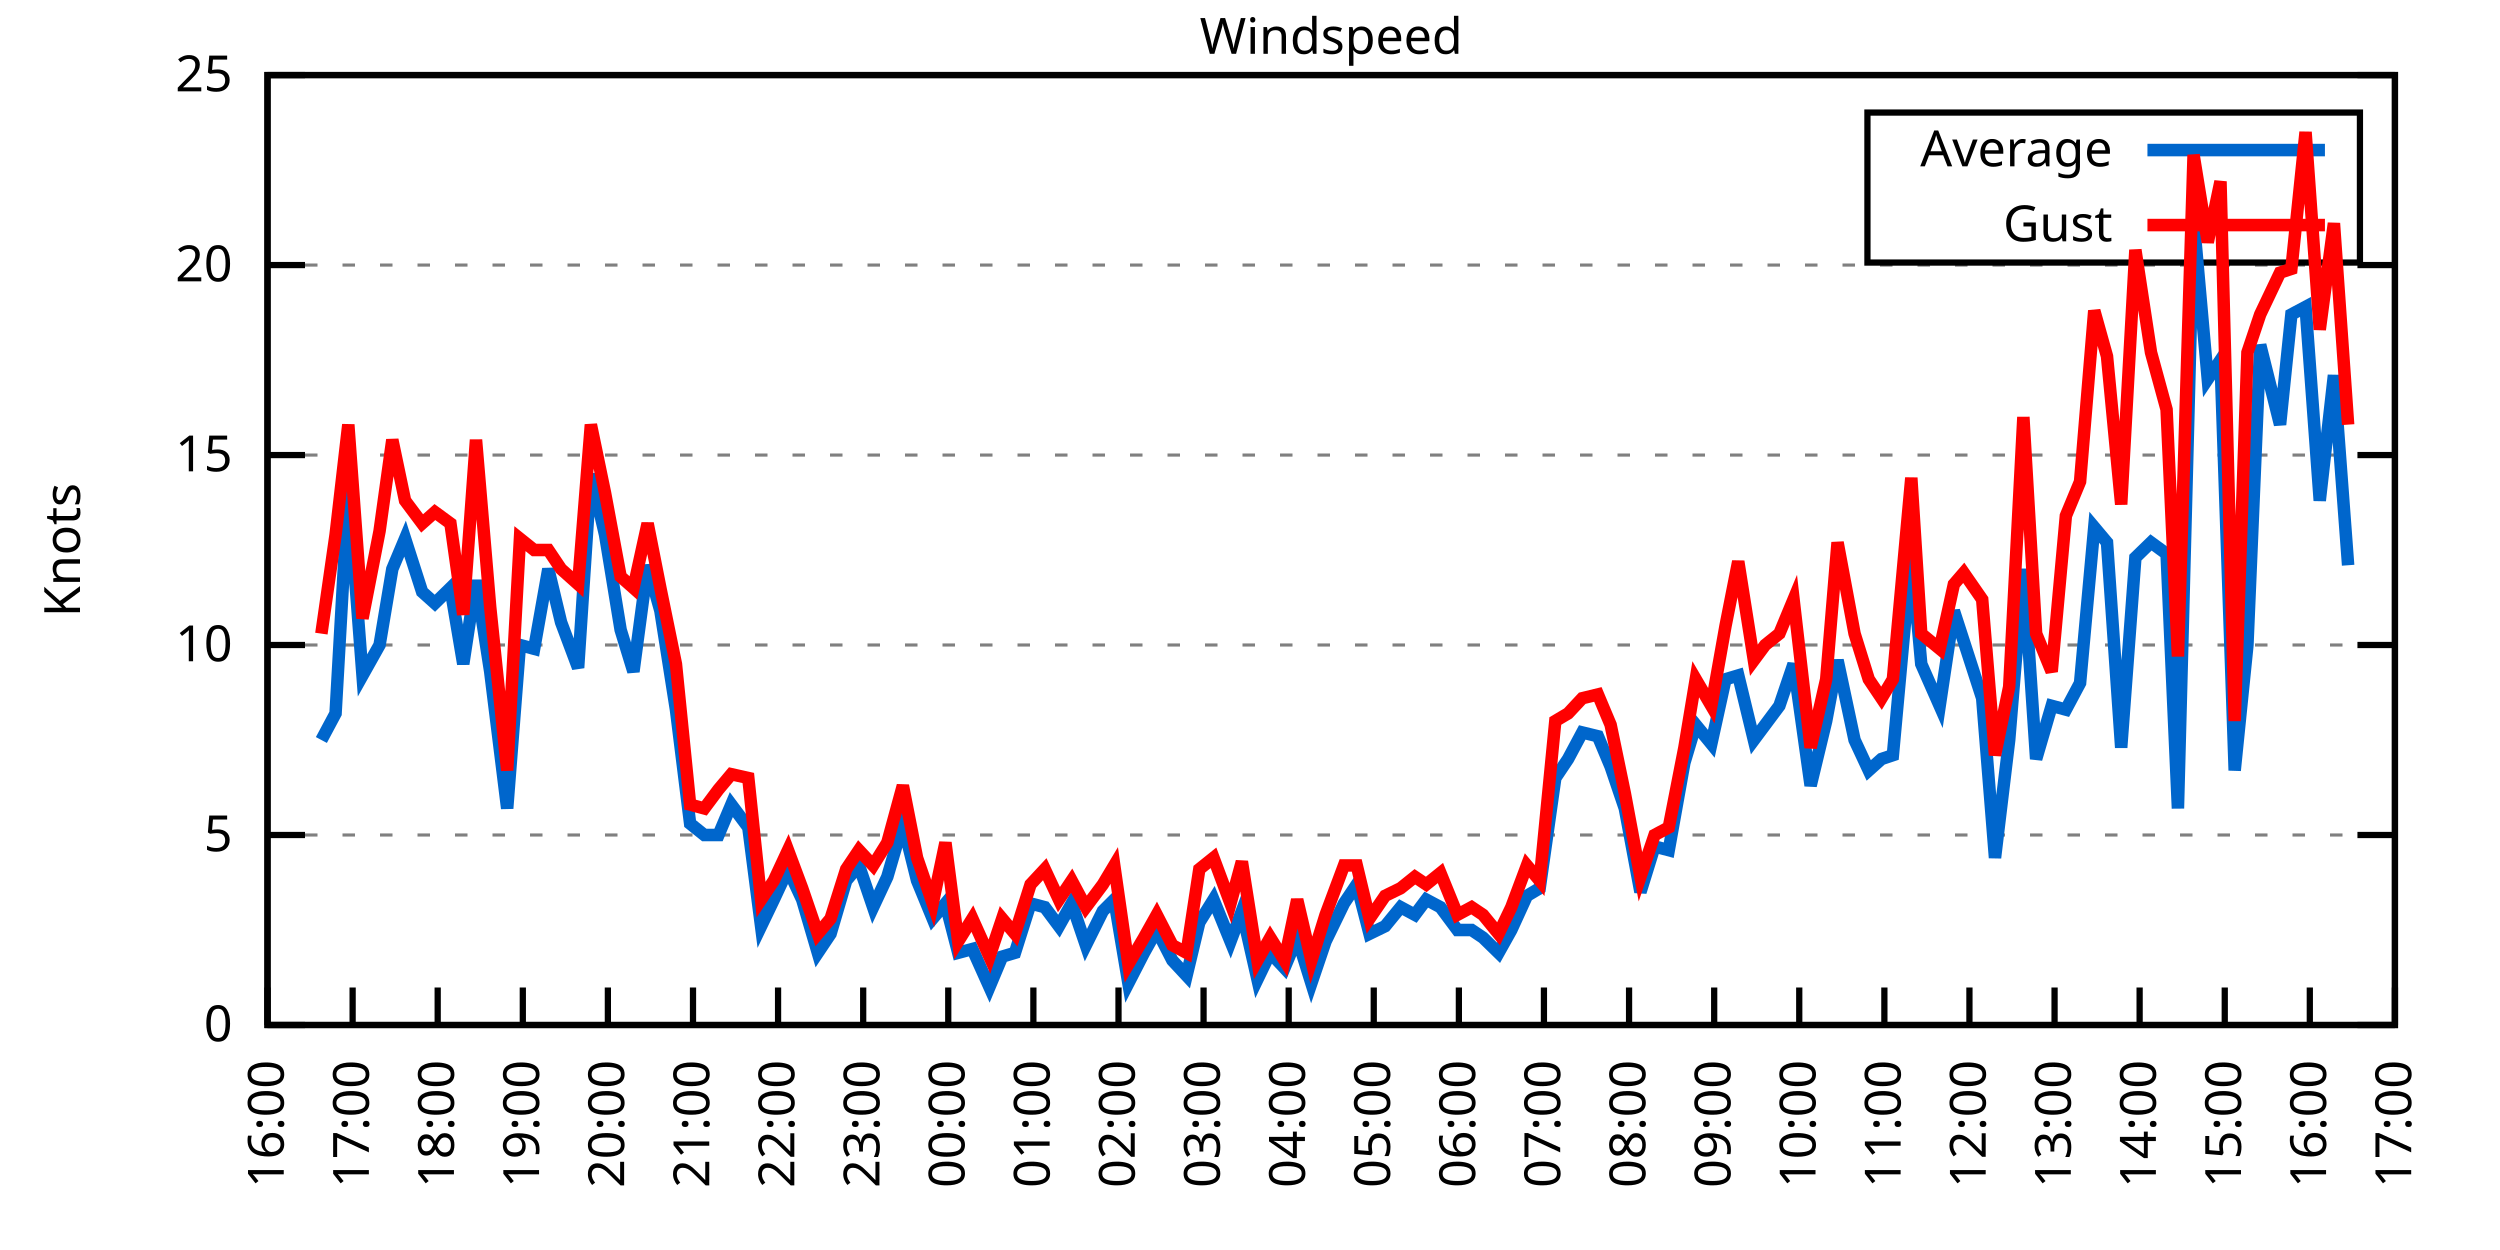
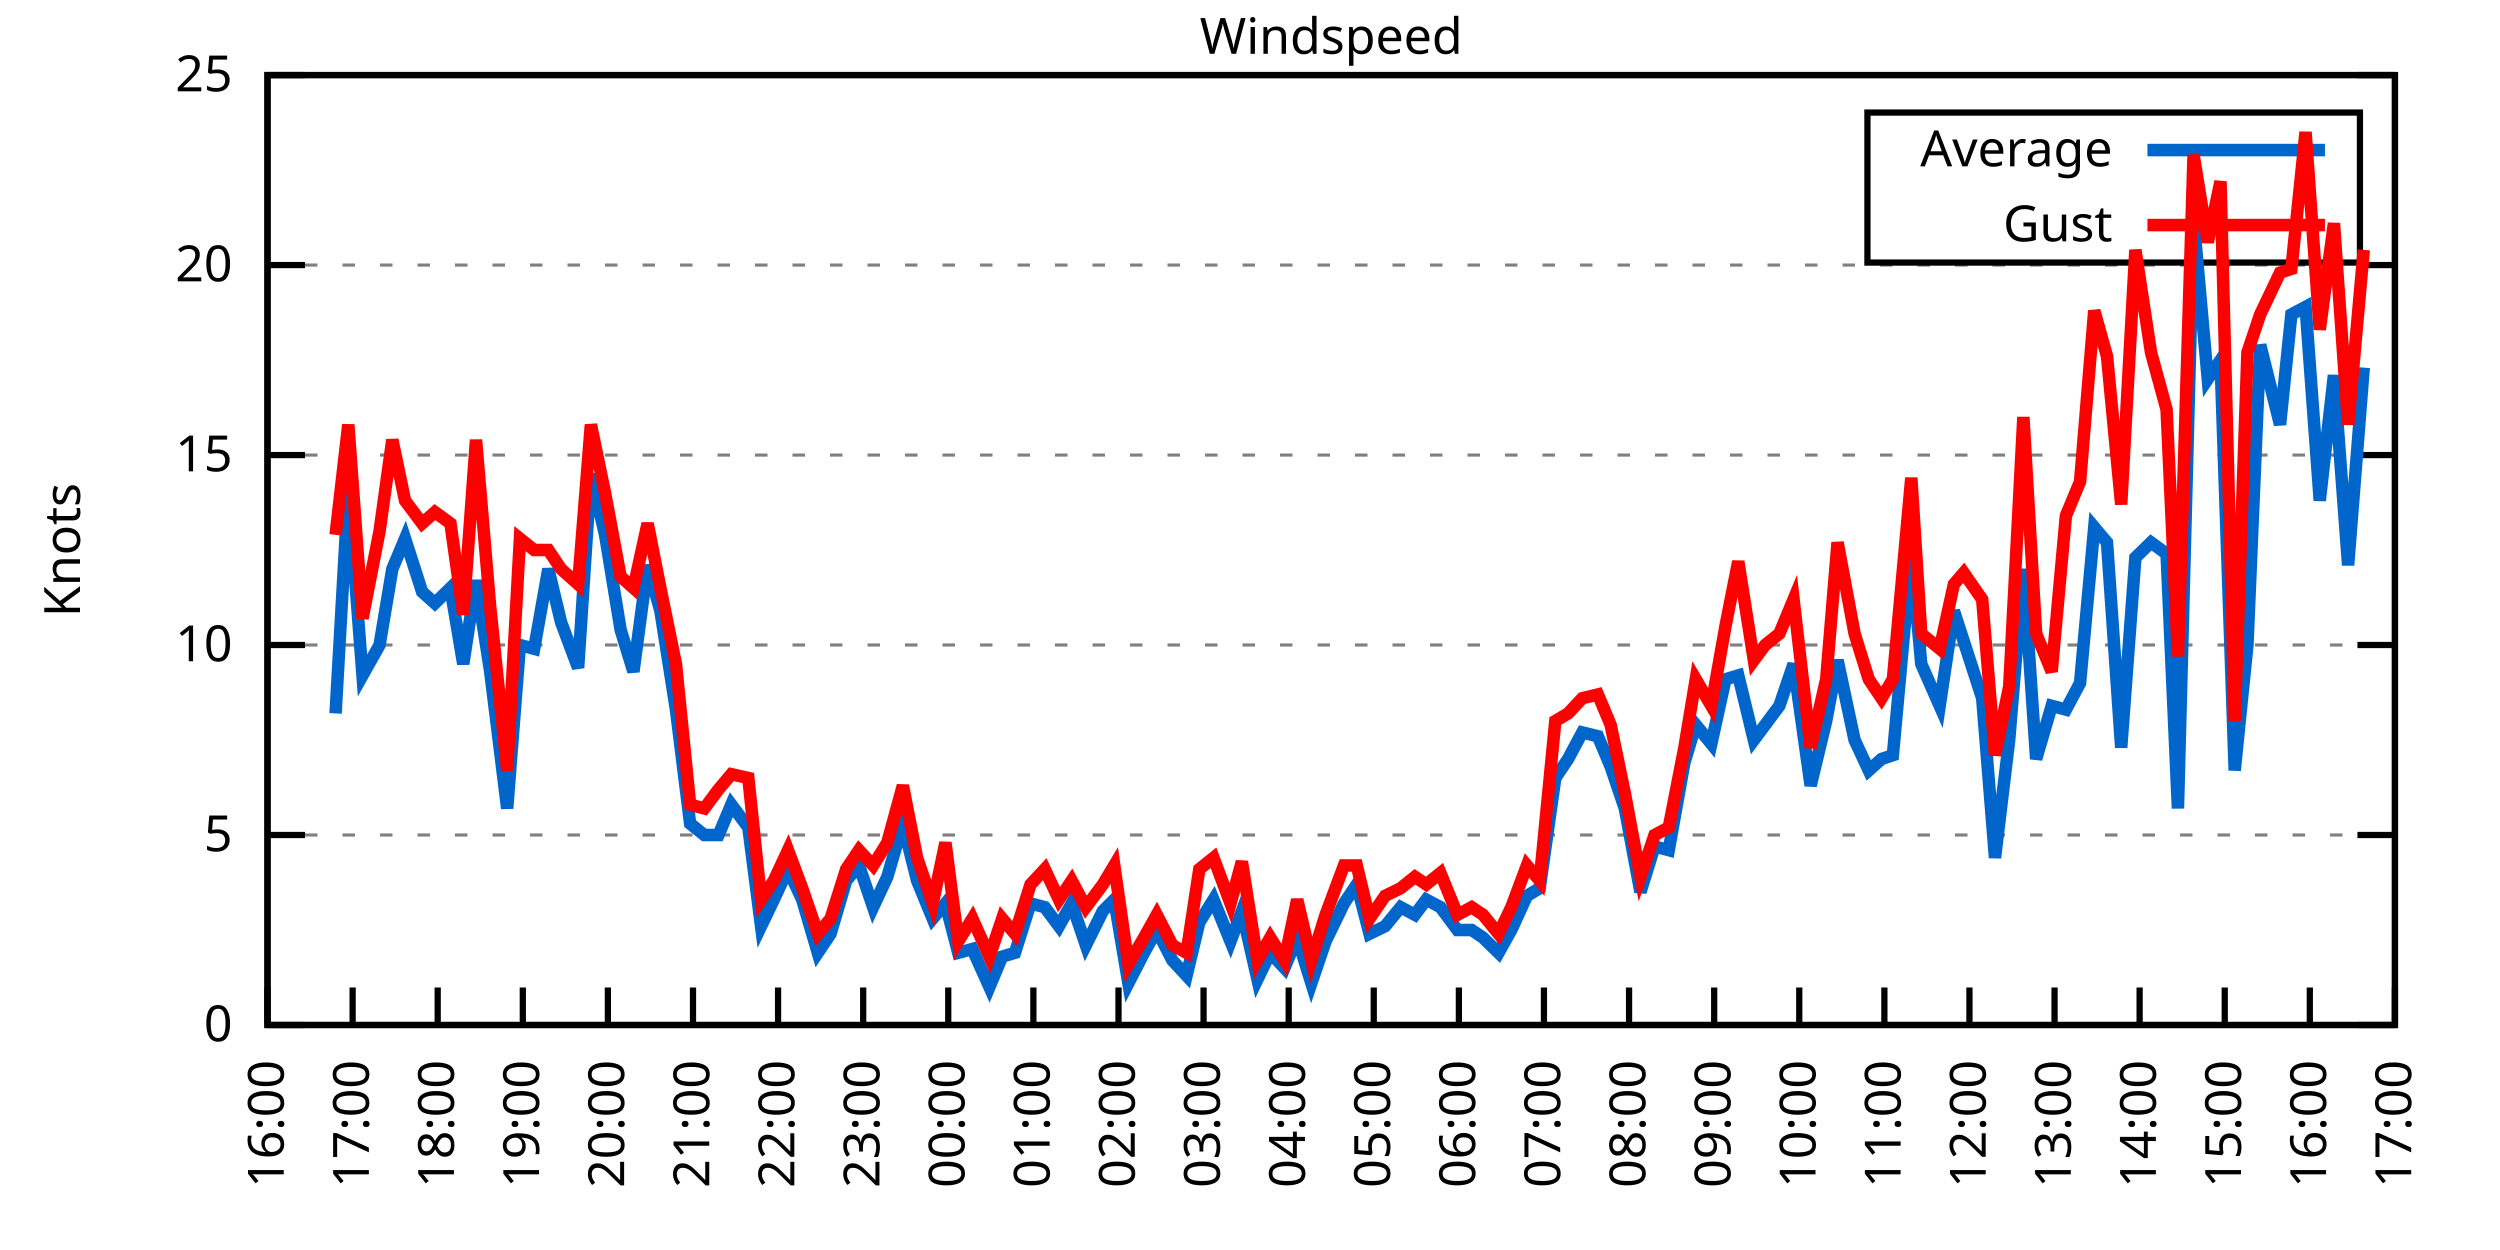
<svg xmlns="http://www.w3.org/2000/svg" xmlns:xlink="http://www.w3.org/1999/xlink" width="400" height="200" viewBox="0 0 400 200">
  <g id="gnuplot_canvas">
    <rect x="0" y="0" width="400" height="200" fill="none" />
    <defs>
      <circle id="gpDot" r="0.5" stroke-width="0.5" stroke="currentColor" />
      <path id="gpPt0" stroke-width="0.333" stroke="currentColor" d="M-1,0 h2 M0,-1 v2" />
      <path id="gpPt1" stroke-width="0.333" stroke="currentColor" d="M-1,-1 L1,1 M1,-1 L-1,1" />
      <path id="gpPt2" stroke-width="0.333" stroke="currentColor" d="M-1,0 L1,0 M0,-1 L0,1 M-1,-1 L1,1 M-1,1 L1,-1" />
      <rect id="gpPt3" stroke-width="0.333" stroke="currentColor" x="-1" y="-1" width="2" height="2" />
      <rect id="gpPt4" stroke-width="0.333" stroke="currentColor" fill="currentColor" x="-1" y="-1" width="2" height="2" />
      <circle id="gpPt5" stroke-width="0.333" stroke="currentColor" cx="0" cy="0" r="1" />
      <use xlink:href="#gpPt5" id="gpPt6" fill="currentColor" stroke="none" />
      <path id="gpPt7" stroke-width="0.333" stroke="currentColor" d="M0,-1.33 L-1.33,0.67 L1.33,0.67 z" />
      <use xlink:href="#gpPt7" id="gpPt8" fill="currentColor" stroke="none" />
      <use xlink:href="#gpPt7" id="gpPt9" stroke="currentColor" transform="rotate(180)" />
      <use xlink:href="#gpPt9" id="gpPt10" fill="currentColor" stroke="none" />
      <use xlink:href="#gpPt3" id="gpPt11" stroke="currentColor" transform="rotate(45)" />
      <use xlink:href="#gpPt11" id="gpPt12" fill="currentColor" stroke="none" />
      <path id="gpPt13" stroke-width="0.333" stroke="currentColor" d="M0,1.330 L1.265,0.411 L0.782,-1.067 L-0.782,-1.076 L-1.265,0.411 z" />
      <use xlink:href="#gpPt13" id="gpPt14" fill="currentColor" stroke="none" />
      <filter id="textbox" filterUnits="objectBoundingBox" x="0" y="0" height="1" width="1">
        <feFlood flood-color="white" flood-opacity="1" result="bgnd" />
        <feComposite in="SourceGraphic" in2="bgnd" operator="atop" />
      </filter>
      <filter id="greybox" filterUnits="objectBoundingBox" x="0" y="0" height="1" width="1">
        <feFlood flood-color="lightgrey" flood-opacity="1" result="grey" />
        <feComposite in="SourceGraphic" in2="grey" operator="atop" />
      </filter>
    </defs>
    <g fill="none" color="white" stroke="currentColor" stroke-width="1.00" stroke-linecap="butt" stroke-linejoin="miter">
</g>
    <g fill="none" color="black" stroke="currentColor" stroke-width="1.00" stroke-linecap="butt" stroke-linejoin="miter">
      <g stroke="none" shape-rendering="crispEdges">
        <polygon fill="rgb(255, 255, 255)" points="42.80,164.00 383.18,164.00 383.18,12.02 42.80,12.02 " />
      </g>
    </g>
    <g fill="none" color="black" stroke="currentColor" stroke-width="1.00" stroke-linecap="butt" stroke-linejoin="miter">
</g>
    <g fill="none" color="black" stroke="black" stroke-width="0.50" stroke-linecap="butt" stroke-linejoin="miter">
</g>
    <g fill="none" color="gray" stroke="currentColor" stroke-width="0.50" stroke-linecap="butt" stroke-linejoin="miter">
      <path stroke="gray" stroke-dasharray="2,4" class="gridline" d="M42.80,164.00 L383.19,164.00  " />
    </g>
    <g fill="none" color="gray" stroke="gray" stroke-width="1.00" stroke-linecap="butt" stroke-linejoin="miter">
</g>
    <g fill="none" color="black" stroke="currentColor" stroke-width="1.00" stroke-linecap="butt" stroke-linejoin="miter">
      <path stroke="black" d="M42.80,164.00 L48.80,164.00 M383.19,164.00 L377.19,164.00  " />
      <g transform="translate(37.20,166.60)" stroke="none" fill="black" font-family="Sans" font-size="8.00" text-anchor="end">
        <text>
          <tspan font-family="Sans"> 0</tspan>
        </text>
      </g>
    </g>
    <g fill="none" color="black" stroke="currentColor" stroke-width="1.00" stroke-linecap="butt" stroke-linejoin="miter">
</g>
    <g fill="none" color="black" stroke="black" stroke-width="0.50" stroke-linecap="butt" stroke-linejoin="miter">
</g>
    <g fill="none" color="gray" stroke="currentColor" stroke-width="0.50" stroke-linecap="butt" stroke-linejoin="miter">
      <path stroke="gray" stroke-dasharray="2,4" class="gridline" d="M42.80,133.60 L383.19,133.60  " />
    </g>
    <g fill="none" color="gray" stroke="gray" stroke-width="1.00" stroke-linecap="butt" stroke-linejoin="miter">
</g>
    <g fill="none" color="black" stroke="currentColor" stroke-width="1.00" stroke-linecap="butt" stroke-linejoin="miter">
      <path stroke="black" d="M42.80,133.60 L48.80,133.60 M383.19,133.60 L377.19,133.60  " />
      <g transform="translate(37.20,136.20)" stroke="none" fill="black" font-family="Sans" font-size="8.00" text-anchor="end">
        <text>
          <tspan font-family="Sans"> 5</tspan>
        </text>
      </g>
    </g>
    <g fill="none" color="black" stroke="currentColor" stroke-width="1.00" stroke-linecap="butt" stroke-linejoin="miter">
</g>
    <g fill="none" color="black" stroke="black" stroke-width="0.50" stroke-linecap="butt" stroke-linejoin="miter">
</g>
    <g fill="none" color="gray" stroke="currentColor" stroke-width="0.50" stroke-linecap="butt" stroke-linejoin="miter">
      <path stroke="gray" stroke-dasharray="2,4" class="gridline" d="M42.80,103.20 L383.19,103.20  " />
    </g>
    <g fill="none" color="gray" stroke="gray" stroke-width="1.00" stroke-linecap="butt" stroke-linejoin="miter">
</g>
    <g fill="none" color="black" stroke="currentColor" stroke-width="1.00" stroke-linecap="butt" stroke-linejoin="miter">
      <path stroke="black" d="M42.80,103.20 L48.80,103.20 M383.19,103.20 L377.19,103.20  " />
      <g transform="translate(37.20,105.80)" stroke="none" fill="black" font-family="Sans" font-size="8.00" text-anchor="end">
        <text>
          <tspan font-family="Sans"> 10</tspan>
        </text>
      </g>
    </g>
    <g fill="none" color="black" stroke="currentColor" stroke-width="1.00" stroke-linecap="butt" stroke-linejoin="miter">
</g>
    <g fill="none" color="black" stroke="black" stroke-width="0.50" stroke-linecap="butt" stroke-linejoin="miter">
</g>
    <g fill="none" color="gray" stroke="currentColor" stroke-width="0.50" stroke-linecap="butt" stroke-linejoin="miter">
      <path stroke="gray" stroke-dasharray="2,4" class="gridline" d="M42.80,72.81 L383.19,72.81  " />
    </g>
    <g fill="none" color="gray" stroke="gray" stroke-width="1.00" stroke-linecap="butt" stroke-linejoin="miter">
</g>
    <g fill="none" color="black" stroke="currentColor" stroke-width="1.00" stroke-linecap="butt" stroke-linejoin="miter">
      <path stroke="black" d="M42.80,72.81 L48.80,72.81 M383.19,72.81 L377.19,72.81  " />
      <g transform="translate(37.20,75.41)" stroke="none" fill="black" font-family="Sans" font-size="8.00" text-anchor="end">
        <text>
          <tspan font-family="Sans"> 15</tspan>
        </text>
      </g>
    </g>
    <g fill="none" color="black" stroke="currentColor" stroke-width="1.00" stroke-linecap="butt" stroke-linejoin="miter">
</g>
    <g fill="none" color="black" stroke="black" stroke-width="0.50" stroke-linecap="butt" stroke-linejoin="miter">
</g>
    <g fill="none" color="gray" stroke="currentColor" stroke-width="0.50" stroke-linecap="butt" stroke-linejoin="miter">
      <path stroke="gray" stroke-dasharray="2,4" class="gridline" d="M42.80,42.41 L383.19,42.41  " />
    </g>
    <g fill="none" color="gray" stroke="gray" stroke-width="1.00" stroke-linecap="butt" stroke-linejoin="miter">
</g>
    <g fill="none" color="black" stroke="currentColor" stroke-width="1.00" stroke-linecap="butt" stroke-linejoin="miter">
      <path stroke="black" d="M42.80,42.41 L48.80,42.41 M383.19,42.41 L377.19,42.41  " />
      <g transform="translate(37.20,45.01)" stroke="none" fill="black" font-family="Sans" font-size="8.00" text-anchor="end">
        <text>
          <tspan font-family="Sans"> 20</tspan>
        </text>
      </g>
    </g>
    <g fill="none" color="black" stroke="currentColor" stroke-width="1.00" stroke-linecap="butt" stroke-linejoin="miter">
</g>
    <g fill="none" color="black" stroke="black" stroke-width="0.50" stroke-linecap="butt" stroke-linejoin="miter">
</g>
    <g fill="none" color="gray" stroke="currentColor" stroke-width="0.50" stroke-linecap="butt" stroke-linejoin="miter">
      <path stroke="gray" stroke-dasharray="2,4" class="gridline" d="M42.80,12.01 L383.19,12.01  " />
    </g>
    <g fill="none" color="gray" stroke="gray" stroke-width="1.00" stroke-linecap="butt" stroke-linejoin="miter">
</g>
    <g fill="none" color="black" stroke="currentColor" stroke-width="1.00" stroke-linecap="butt" stroke-linejoin="miter">
      <path stroke="black" d="M42.80,12.01 L48.80,12.01 M383.19,12.01 L377.19,12.01  " />
      <g transform="translate(37.20,14.61)" stroke="none" fill="black" font-family="Sans" font-size="8.00" text-anchor="end">
        <text>
          <tspan font-family="Sans"> 25</tspan>
        </text>
      </g>
    </g>
    <g fill="none" color="black" stroke="currentColor" stroke-width="1.00" stroke-linecap="butt" stroke-linejoin="miter">
      <path stroke="black" d="M42.80,164.00 L42.80,158.00  " />
      <g transform="translate(45.40,169.60) rotate(270.00)" stroke="none" fill="black" font-family="Sans" font-size="8.00" text-anchor="end">
        <text>
          <tspan font-family="Sans">16:00</tspan>
        </text>
      </g>
    </g>
    <g fill="none" color="black" stroke="currentColor" stroke-width="1.00" stroke-linecap="butt" stroke-linejoin="miter">
      <path stroke="black" d="M56.42,164.00 L56.42,158.00  " />
      <g transform="translate(59.02,169.60) rotate(270.00)" stroke="none" fill="black" font-family="Sans" font-size="8.00" text-anchor="end">
        <text>
          <tspan font-family="Sans">17:00</tspan>
        </text>
      </g>
    </g>
    <g fill="none" color="black" stroke="currentColor" stroke-width="1.00" stroke-linecap="butt" stroke-linejoin="miter">
      <path stroke="black" d="M70.03,164.00 L70.03,158.00  " />
      <g transform="translate(72.63,169.60) rotate(270.00)" stroke="none" fill="black" font-family="Sans" font-size="8.00" text-anchor="end">
        <text>
          <tspan font-family="Sans">18:00</tspan>
        </text>
      </g>
    </g>
    <g fill="none" color="black" stroke="currentColor" stroke-width="1.00" stroke-linecap="butt" stroke-linejoin="miter">
      <path stroke="black" d="M83.65,164.00 L83.65,158.00  " />
      <g transform="translate(86.25,169.60) rotate(270.00)" stroke="none" fill="black" font-family="Sans" font-size="8.00" text-anchor="end">
        <text>
          <tspan font-family="Sans">19:00</tspan>
        </text>
      </g>
    </g>
    <g fill="none" color="black" stroke="currentColor" stroke-width="1.00" stroke-linecap="butt" stroke-linejoin="miter">
      <path stroke="black" d="M97.26,164.00 L97.26,158.00  " />
      <g transform="translate(99.86,169.60) rotate(270.00)" stroke="none" fill="black" font-family="Sans" font-size="8.00" text-anchor="end">
        <text>
          <tspan font-family="Sans">20:00</tspan>
        </text>
      </g>
    </g>
    <g fill="none" color="black" stroke="currentColor" stroke-width="1.00" stroke-linecap="butt" stroke-linejoin="miter">
      <path stroke="black" d="M110.88,164.00 L110.88,158.00  " />
      <g transform="translate(113.48,169.60) rotate(270.00)" stroke="none" fill="black" font-family="Sans" font-size="8.00" text-anchor="end">
        <text>
          <tspan font-family="Sans">21:00</tspan>
        </text>
      </g>
    </g>
    <g fill="none" color="black" stroke="currentColor" stroke-width="1.00" stroke-linecap="butt" stroke-linejoin="miter">
      <path stroke="black" d="M124.49,164.00 L124.49,158.00  " />
      <g transform="translate(127.09,169.60) rotate(270.00)" stroke="none" fill="black" font-family="Sans" font-size="8.00" text-anchor="end">
        <text>
          <tspan font-family="Sans">22:00</tspan>
        </text>
      </g>
    </g>
    <g fill="none" color="black" stroke="currentColor" stroke-width="1.00" stroke-linecap="butt" stroke-linejoin="miter">
      <path stroke="black" d="M138.11,164.00 L138.11,158.00  " />
      <g transform="translate(140.71,169.60) rotate(270.00)" stroke="none" fill="black" font-family="Sans" font-size="8.00" text-anchor="end">
        <text>
          <tspan font-family="Sans">23:00</tspan>
        </text>
      </g>
    </g>
    <g fill="none" color="black" stroke="currentColor" stroke-width="1.00" stroke-linecap="butt" stroke-linejoin="miter">
      <path stroke="black" d="M151.72,164.00 L151.72,158.00  " />
      <g transform="translate(154.32,169.60) rotate(270.00)" stroke="none" fill="black" font-family="Sans" font-size="8.00" text-anchor="end">
        <text>
          <tspan font-family="Sans">00:00</tspan>
        </text>
      </g>
    </g>
    <g fill="none" color="black" stroke="currentColor" stroke-width="1.00" stroke-linecap="butt" stroke-linejoin="miter">
      <path stroke="black" d="M165.34,164.00 L165.34,158.00  " />
      <g transform="translate(167.94,169.60) rotate(270.00)" stroke="none" fill="black" font-family="Sans" font-size="8.00" text-anchor="end">
        <text>
          <tspan font-family="Sans">01:00</tspan>
        </text>
      </g>
    </g>
    <g fill="none" color="black" stroke="currentColor" stroke-width="1.00" stroke-linecap="butt" stroke-linejoin="miter">
      <path stroke="black" d="M178.96,164.00 L178.96,158.00  " />
      <g transform="translate(181.56,169.60) rotate(270.00)" stroke="none" fill="black" font-family="Sans" font-size="8.00" text-anchor="end">
        <text>
          <tspan font-family="Sans">02:00</tspan>
        </text>
      </g>
    </g>
    <g fill="none" color="black" stroke="currentColor" stroke-width="1.00" stroke-linecap="butt" stroke-linejoin="miter">
      <path stroke="black" d="M192.57,164.00 L192.57,158.00  " />
      <g transform="translate(195.17,169.60) rotate(270.00)" stroke="none" fill="black" font-family="Sans" font-size="8.00" text-anchor="end">
        <text>
          <tspan font-family="Sans">03:00</tspan>
        </text>
      </g>
    </g>
    <g fill="none" color="black" stroke="currentColor" stroke-width="1.00" stroke-linecap="butt" stroke-linejoin="miter">
      <path stroke="black" d="M206.19,164.00 L206.19,158.00  " />
      <g transform="translate(208.79,169.60) rotate(270.00)" stroke="none" fill="black" font-family="Sans" font-size="8.00" text-anchor="end">
        <text>
          <tspan font-family="Sans">04:00</tspan>
        </text>
      </g>
    </g>
    <g fill="none" color="black" stroke="currentColor" stroke-width="1.00" stroke-linecap="butt" stroke-linejoin="miter">
      <path stroke="black" d="M219.80,164.00 L219.80,158.00  " />
      <g transform="translate(222.40,169.60) rotate(270.00)" stroke="none" fill="black" font-family="Sans" font-size="8.00" text-anchor="end">
        <text>
          <tspan font-family="Sans">05:00</tspan>
        </text>
      </g>
    </g>
    <g fill="none" color="black" stroke="currentColor" stroke-width="1.00" stroke-linecap="butt" stroke-linejoin="miter">
      <path stroke="black" d="M233.42,164.00 L233.42,158.00  " />
      <g transform="translate(236.02,169.60) rotate(270.00)" stroke="none" fill="black" font-family="Sans" font-size="8.00" text-anchor="end">
        <text>
          <tspan font-family="Sans">06:00</tspan>
        </text>
      </g>
    </g>
    <g fill="none" color="black" stroke="currentColor" stroke-width="1.00" stroke-linecap="butt" stroke-linejoin="miter">
      <path stroke="black" d="M247.03,164.00 L247.03,158.00  " />
      <g transform="translate(249.63,169.60) rotate(270.00)" stroke="none" fill="black" font-family="Sans" font-size="8.00" text-anchor="end">
        <text>
          <tspan font-family="Sans">07:00</tspan>
        </text>
      </g>
    </g>
    <g fill="none" color="black" stroke="currentColor" stroke-width="1.00" stroke-linecap="butt" stroke-linejoin="miter">
      <path stroke="black" d="M260.65,164.00 L260.65,158.00  " />
      <g transform="translate(263.25,169.60) rotate(270.00)" stroke="none" fill="black" font-family="Sans" font-size="8.00" text-anchor="end">
        <text>
          <tspan font-family="Sans">08:00</tspan>
        </text>
      </g>
    </g>
    <g fill="none" color="black" stroke="currentColor" stroke-width="1.00" stroke-linecap="butt" stroke-linejoin="miter">
      <path stroke="black" d="M274.27,164.00 L274.27,158.00  " />
      <g transform="translate(276.87,169.60) rotate(270.00)" stroke="none" fill="black" font-family="Sans" font-size="8.00" text-anchor="end">
        <text>
          <tspan font-family="Sans">09:00</tspan>
        </text>
      </g>
    </g>
    <g fill="none" color="black" stroke="currentColor" stroke-width="1.00" stroke-linecap="butt" stroke-linejoin="miter">
      <path stroke="black" d="M287.88,164.00 L287.88,158.00  " />
      <g transform="translate(290.48,169.60) rotate(270.00)" stroke="none" fill="black" font-family="Sans" font-size="8.00" text-anchor="end">
        <text>
          <tspan font-family="Sans">10:00</tspan>
        </text>
      </g>
    </g>
    <g fill="none" color="black" stroke="currentColor" stroke-width="1.00" stroke-linecap="butt" stroke-linejoin="miter">
      <path stroke="black" d="M301.50,164.00 L301.50,158.00  " />
      <g transform="translate(304.10,169.60) rotate(270.00)" stroke="none" fill="black" font-family="Sans" font-size="8.00" text-anchor="end">
        <text>
          <tspan font-family="Sans">11:00</tspan>
        </text>
      </g>
    </g>
    <g fill="none" color="black" stroke="currentColor" stroke-width="1.00" stroke-linecap="butt" stroke-linejoin="miter">
      <path stroke="black" d="M315.11,164.00 L315.11,158.00  " />
      <g transform="translate(317.71,169.60) rotate(270.00)" stroke="none" fill="black" font-family="Sans" font-size="8.00" text-anchor="end">
        <text>
          <tspan font-family="Sans">12:00</tspan>
        </text>
      </g>
    </g>
    <g fill="none" color="black" stroke="currentColor" stroke-width="1.00" stroke-linecap="butt" stroke-linejoin="miter">
      <path stroke="black" d="M328.73,164.00 L328.73,158.00  " />
      <g transform="translate(331.33,169.60) rotate(270.00)" stroke="none" fill="black" font-family="Sans" font-size="8.00" text-anchor="end">
        <text>
          <tspan font-family="Sans">13:00</tspan>
        </text>
      </g>
    </g>
    <g fill="none" color="black" stroke="currentColor" stroke-width="1.00" stroke-linecap="butt" stroke-linejoin="miter">
      <path stroke="black" d="M342.34,164.00 L342.34,158.00  " />
      <g transform="translate(344.94,169.60) rotate(270.00)" stroke="none" fill="black" font-family="Sans" font-size="8.00" text-anchor="end">
        <text>
          <tspan font-family="Sans">14:00</tspan>
        </text>
      </g>
    </g>
    <g fill="none" color="black" stroke="currentColor" stroke-width="1.00" stroke-linecap="butt" stroke-linejoin="miter">
      <path stroke="black" d="M355.96,164.00 L355.96,158.00  " />
      <g transform="translate(358.56,169.60) rotate(270.00)" stroke="none" fill="black" font-family="Sans" font-size="8.00" text-anchor="end">
        <text>
          <tspan font-family="Sans">15:00</tspan>
        </text>
      </g>
    </g>
    <g fill="none" color="black" stroke="currentColor" stroke-width="1.00" stroke-linecap="butt" stroke-linejoin="miter">
      <path stroke="black" d="M369.57,164.00 L369.57,158.00  " />
      <g transform="translate(372.17,169.60) rotate(270.00)" stroke="none" fill="black" font-family="Sans" font-size="8.00" text-anchor="end">
        <text>
          <tspan font-family="Sans">16:00</tspan>
        </text>
      </g>
    </g>
    <g fill="none" color="black" stroke="currentColor" stroke-width="1.00" stroke-linecap="butt" stroke-linejoin="miter">
      <path stroke="black" d="M383.19,164.00 L383.19,158.00  " />
      <g transform="translate(385.79,169.60) rotate(270.00)" stroke="none" fill="black" font-family="Sans" font-size="8.00" text-anchor="end">
        <text>
          <tspan font-family="Sans">17:00</tspan>
        </text>
      </g>
    </g>
    <g fill="none" color="black" stroke="currentColor" stroke-width="1.00" stroke-linecap="butt" stroke-linejoin="miter">
</g>
    <g fill="none" color="black" stroke="currentColor" stroke-width="1.00" stroke-linecap="butt" stroke-linejoin="miter">
      <path stroke="black" d="M42.80,12.01 L42.80,164.00 L383.19,164.00 L383.19,12.01 L42.80,12.01 Z  " />
    </g>
    <g fill="none" color="black" stroke="currentColor" stroke-width="1.00" stroke-linecap="butt" stroke-linejoin="miter">
</g>
    <g fill="none" color="black" stroke="currentColor" stroke-width="1.00" stroke-linecap="butt" stroke-linejoin="miter">
      <path stroke="black" d="M298.79,42.01 L298.79,18.01 L377.59,18.01 L377.59,42.01 L298.79,42.01 Z  " />
    </g>
    <g id="Windspeed_plot_1">
      <g fill="none" color="white" stroke="black" stroke-width="2.00" stroke-linecap="butt" stroke-linejoin="miter">
</g>
      <g fill="none" color="black" stroke="currentColor" stroke-width="2.00" stroke-linecap="butt" stroke-linejoin="miter">
        <g transform="translate(337.99,26.61)" stroke="none" fill="black" font-family="Sans" font-size="8.00" text-anchor="end">
          <text>
            <tspan font-family="Sans">Average</tspan>
          </text>
        </g>
      </g>
      <g fill="none" color="black" stroke="currentColor" stroke-width="2.00" stroke-linecap="butt" stroke-linejoin="miter">
-         <path stroke="rgb(  0, 102, 204)" d="M343.59,24.01 L371.99,24.01 M51.42,118.40 L53.69,114.15 L55.73,78.28 L58.00,108.07 L60.73,103.20 L62.77,91.04   L64.81,86.18 L67.54,94.69 L69.58,96.52 L72.07,94.08 L74.12,106.24 L76.16,92.87 L78.43,107.46 L81.15,129.35   L83.19,103.20 L85.46,103.81 L87.73,91.04 L89.77,99.56 L92.50,106.85 L94.54,75.85 L96.81,85.57 L99.30,100.77   L101.35,107.46 L103.62,90.44 L105.66,97.73 L108.15,113.54 L110.42,131.78 L112.69,133.60 L114.96,133.60 L117.01,128.74   L119.73,132.39 L121.77,148.19 L123.81,143.94 L126.08,139.07 L128.35,143.94 L130.85,152.45 L132.89,149.41 L135.39,140.90   L137.43,138.47 L139.70,145.15 L141.97,140.29 L144.46,131.78 L146.73,140.90 L149.23,146.98 L151.27,144.55 L153.31,152.45   L155.58,151.84 L158.31,157.92 L160.35,153.06 L162.39,152.45 L164.89,144.55 L167.16,145.15 L169.43,148.19 L171.47,144.55   L173.74,151.23 L176.46,145.76 L178.28,143.94 L180.54,157.31 L183.04,152.45 L185.08,148.80 L187.58,153.66 L189.85,156.10   L191.89,147.59 L194.16,143.94 L196.88,150.62 L198.70,145.76 L201.19,156.70 L203.24,152.45 L205.51,154.88 L207.55,150.02   L209.82,157.31 L212.09,150.62 L215.04,144.55 L217.08,141.51 L219.12,149.41 L221.62,148.19 L224.11,145.15 L226.38,146.37   L228.20,143.94 L230.47,145.15 L233.19,148.80 L235.46,148.80 L237.28,150.02 L239.77,152.45 L241.81,148.80 L244.31,143.33   L246.35,142.11 L248.85,124.48 L250.89,121.44 L253.16,117.19 L255.66,117.80 L257.70,122.66 L259.97,129.35 L262.47,142.72   L264.73,135.43 L267.00,136.03 L269.50,122.05 L271.32,115.97 L273.81,119.01 L276.08,108.68 L278.12,108.07 L280.62,118.40   L282.43,115.97 L284.70,112.93 L286.97,106.24 L289.70,125.70 L292.19,115.36 L294.01,105.64 L296.73,118.40 L299.00,123.27   L301.04,121.44 L302.86,120.83 L305.81,88.61 L307.40,106.24 L310.35,112.93 L312.62,97.73 L314.20,102.60 L317.15,111.72   L319.20,137.25 L321.47,118.40 L323.74,91.04 L325.78,121.44 L328.27,112.93 L330.54,113.54 L332.81,109.28 L335.08,84.36   L337.12,86.79 L339.39,119.62 L341.66,89.22 L344.16,86.79 L346.65,88.61 L348.47,129.35 L350.97,35.11 L353.24,60.65   L355.28,57.61 L357.55,123.27 L359.59,103.20 L361.63,55.18 L364.81,67.94 L366.62,50.31 L368.89,49.10 L371.16,80.10   L373.43,60.04 L375.70,90.44  " />
+         <path stroke="rgb(  0, 102, 204)" d="M343.59,24.01 L371.99,24.01 M53.69,114.15 L55.73,78.28 L58.00,108.07 L60.73,103.20 L62.77,91.04 L64.81,86.18   L67.54,94.69 L69.58,96.52 L72.07,94.08 L74.12,106.24 L76.16,92.87 L78.43,107.46 L81.15,129.35 L83.19,103.20   L85.46,103.81 L87.73,91.04 L89.77,99.56 L92.50,106.85 L94.54,75.85 L96.81,85.57 L99.30,100.77 L101.35,107.46   L103.62,90.44 L105.66,97.73 L108.15,113.54 L110.42,131.78 L112.69,133.60 L114.96,133.60 L117.01,128.74 L119.73,132.39   L121.77,148.19 L123.81,143.94 L126.08,139.07 L128.35,143.94 L130.85,152.45 L132.89,149.41 L135.39,140.90 L137.43,138.47   L139.70,145.15 L141.97,140.29 L144.46,131.78 L146.73,140.90 L149.23,146.98 L151.27,144.55 L153.31,152.45 L155.58,151.84   L158.31,157.92 L160.35,153.06 L162.39,152.45 L164.89,144.55 L167.16,145.15 L169.43,148.19 L171.47,144.55 L173.74,151.23   L176.46,145.76 L178.28,143.94 L180.54,157.31 L183.04,152.45 L185.08,148.80 L187.58,153.66 L189.85,156.10 L191.89,147.59   L194.16,143.94 L196.88,150.62 L198.70,145.76 L201.19,156.70 L203.24,152.45 L205.51,154.88 L207.55,150.02 L209.82,157.31   L212.09,150.62 L215.04,144.55 L217.08,141.51 L219.12,149.41 L221.62,148.19 L224.11,145.15 L226.38,146.37 L228.20,143.94   L230.47,145.15 L233.19,148.80 L235.46,148.80 L237.28,150.02 L239.77,152.45 L241.81,148.80 L244.31,143.33 L246.35,142.11   L248.85,124.48 L250.89,121.44 L253.16,117.19 L255.66,117.80 L257.70,122.66 L259.97,129.35 L262.47,142.72 L264.73,135.43   L267.00,136.03 L269.50,122.05 L271.32,115.97 L273.81,119.01 L276.08,108.68 L278.12,108.07 L280.62,118.40 L282.43,115.97   L284.70,112.93 L286.97,106.24 L289.70,125.70 L292.19,115.36 L294.01,105.64 L296.73,118.40 L299.00,123.27 L301.04,121.44   L302.86,120.83 L305.81,88.61 L307.40,106.24 L310.35,112.93 L312.62,97.73 L314.20,102.60 L317.15,111.72 L319.20,137.25   L321.47,118.40 L323.74,91.04 L325.78,121.44 L328.27,112.93 L330.54,113.54 L332.81,109.28 L335.08,84.36 L337.12,86.79   L339.39,119.62 L341.66,89.22 L344.16,86.79 L346.65,88.61 L348.47,129.35 L350.97,35.11 L353.24,60.65 L355.28,57.61   L357.55,123.27 L359.59,103.20 L361.63,55.18 L364.81,67.94 L366.62,50.31 L368.89,49.10 L371.16,80.10 L373.43,60.04   L375.70,90.44 L378.20,58.82  " />
      </g>
    </g>
    <g id="Windspeed_plot_2">
      <g fill="none" color="black" stroke="currentColor" stroke-width="2.00" stroke-linecap="butt" stroke-linejoin="miter">
        <g transform="translate(337.99,38.61)" stroke="none" fill="black" font-family="Sans" font-size="8.00" text-anchor="end">
          <text>
            <tspan font-family="Sans">Gust</tspan>
          </text>
        </g>
      </g>
      <g fill="none" color="black" stroke="currentColor" stroke-width="2.00" stroke-linecap="butt" stroke-linejoin="miter">
-         <path stroke="rgb(255,   0,   0)" d="M343.59,36.01 L371.99,36.01 M51.42,101.38 L53.69,85.57 L55.73,67.94 L58.00,98.95 L60.73,84.97 L62.77,70.37   L64.81,80.10 L67.54,83.75 L69.58,81.93 L72.07,83.75 L74.12,98.34 L76.16,70.37 L78.43,97.12 L81.15,123.27   L83.19,86.18 L85.46,88.00 L87.73,88.00 L89.77,91.04 L92.50,93.48 L94.54,67.94 L96.81,78.89 L99.30,92.26   L101.35,94.08 L103.62,83.75 L105.66,94.08 L108.15,106.24 L110.42,128.74 L112.69,129.35 L114.96,126.31 L117.01,123.87   L119.73,124.48 L121.77,143.94 L123.81,140.90 L126.08,136.03 L128.35,142.11 L130.85,149.41 L132.89,146.98 L135.39,139.07   L137.43,136.03 L139.70,138.47 L141.97,134.82 L144.46,125.70 L146.73,137.25 L149.23,144.55 L151.27,134.82 L153.31,150.62   L155.58,146.98 L158.31,153.06 L160.35,146.98 L162.39,149.41 L164.89,141.51 L167.16,139.07 L169.43,143.94 L171.47,140.90   L173.74,145.15 L176.46,141.51 L178.28,138.47 L180.54,154.27 L183.04,150.02 L185.08,146.37 L187.58,151.23 L189.85,152.45   L191.89,139.07 L194.16,137.25 L196.88,144.55 L198.70,137.86 L201.19,153.66 L203.24,150.02 L205.51,153.66 L207.55,143.94   L209.82,153.66 L212.09,146.37 L215.04,138.47 L217.08,138.47 L219.12,146.98 L221.62,143.33 L224.11,142.11 L226.38,140.29   L228.20,141.51 L230.47,139.68 L233.19,146.37 L235.46,145.15 L237.28,146.37 L239.77,149.41 L241.81,145.15 L244.31,138.47   L246.35,140.90 L248.85,115.36 L250.89,114.15 L253.16,111.72 L255.66,111.11 L257.70,115.97 L259.97,126.91 L262.47,140.29   L264.73,133.60 L267.00,132.39 L269.50,119.62 L271.32,108.68 L273.81,112.93 L276.08,100.16 L278.12,89.83 L280.62,105.64   L282.43,103.20 L284.70,101.38 L286.97,95.91 L289.70,119.62 L292.19,108.68 L294.01,86.79 L296.73,101.38 L299.00,108.68   L301.04,111.72 L302.86,108.68 L305.81,76.45 L307.40,101.38 L310.35,103.81 L312.62,93.48 L314.20,91.65 L317.15,95.91   L319.20,120.83 L321.47,109.89 L323.74,66.73 L325.78,101.38 L328.27,107.46 L330.54,82.53 L332.81,77.06 L335.08,49.70   L337.12,57.00 L339.39,80.71 L341.66,39.98 L344.16,56.39 L346.65,65.51 L348.47,105.03 L350.97,24.78 L353.24,38.76   L355.28,29.03 L357.55,115.36 L359.59,56.39 L361.63,50.31 L364.81,43.62 L366.62,43.02 L368.89,21.13 L371.16,52.74   L373.43,35.72 L375.70,67.94  " />
+         <path stroke="rgb(255,   0,   0)" d="M343.59,36.01 L371.99,36.01 M53.69,85.57 L55.73,67.94 L58.00,98.95 L60.73,84.97 L62.77,70.37 L64.81,80.10   L67.54,83.75 L69.58,81.93 L72.07,83.75 L74.12,98.34 L76.16,70.37 L78.43,97.12 L81.15,123.27 L83.19,86.18   L85.46,88.00 L87.73,88.00 L89.77,91.04 L92.50,93.48 L94.54,67.94 L96.81,78.89 L99.30,92.26 L101.35,94.08   L103.62,83.75 L105.66,94.08 L108.15,106.24 L110.42,128.74 L112.69,129.35 L114.96,126.31 L117.01,123.87 L119.73,124.48   L121.77,143.94 L123.81,140.90 L126.08,136.03 L128.35,142.11 L130.85,149.41 L132.89,146.98 L135.39,139.07 L137.43,136.03   L139.70,138.47 L141.97,134.82 L144.46,125.70 L146.73,137.25 L149.23,144.55 L151.27,134.82 L153.31,150.62 L155.58,146.98   L158.31,153.06 L160.35,146.98 L162.39,149.41 L164.89,141.51 L167.16,139.07 L169.43,143.94 L171.47,140.90 L173.74,145.15   L176.46,141.51 L178.28,138.47 L180.54,154.27 L183.04,150.02 L185.08,146.37 L187.58,151.23 L189.85,152.45 L191.89,139.07   L194.16,137.25 L196.88,144.55 L198.70,137.86 L201.19,153.66 L203.24,150.02 L205.51,153.66 L207.55,143.94 L209.82,153.66   L212.09,146.37 L215.04,138.47 L217.08,138.47 L219.12,146.98 L221.62,143.33 L224.11,142.11 L226.38,140.29 L228.20,141.51   L230.47,139.68 L233.19,146.37 L235.46,145.15 L237.28,146.37 L239.77,149.41 L241.81,145.15 L244.31,138.47 L246.35,140.90   L248.85,115.36 L250.89,114.15 L253.16,111.72 L255.66,111.11 L257.70,115.97 L259.97,126.91 L262.47,140.29 L264.73,133.60   L267.00,132.39 L269.50,119.62 L271.32,108.68 L273.81,112.93 L276.08,100.16 L278.12,89.83 L280.62,105.64 L282.43,103.20   L284.70,101.38 L286.97,95.91 L289.70,119.62 L292.19,108.68 L294.01,86.79 L296.73,101.38 L299.00,108.68 L301.04,111.72   L302.86,108.68 L305.81,76.45 L307.40,101.38 L310.35,103.81 L312.62,93.48 L314.20,91.65 L317.15,95.91 L319.20,120.83   L321.47,109.89 L323.74,66.73 L325.78,101.38 L328.27,107.46 L330.54,82.53 L332.81,77.06 L335.08,49.70 L337.12,57.00   L339.39,80.71 L341.66,39.98 L344.16,56.39 L346.65,65.51 L348.47,105.03 L350.97,24.78 L353.24,38.76 L355.28,29.03   L357.55,115.36 L359.59,56.39 L361.63,50.31 L364.81,43.62 L366.62,43.02 L368.89,21.13 L371.16,52.74 L373.43,35.72   L375.70,67.94 L378.20,39.98  " />
      </g>
    </g>
    <g fill="none" color="black" stroke="currentColor" stroke-width="2.00" stroke-linecap="butt" stroke-linejoin="miter">
</g>
    <g fill="none" color="black" stroke="black" stroke-width="1.00" stroke-linecap="butt" stroke-linejoin="miter">
</g>
    <g fill="none" color="black" stroke="currentColor" stroke-width="1.00" stroke-linecap="butt" stroke-linejoin="miter">
      <path stroke="black" d="M42.80,12.01 L42.80,164.00 L383.19,164.00 L383.19,12.01 L42.80,12.01 Z  " />
      <g transform="translate(12.80,88.01) rotate(270.00)" stroke="none" fill="black" font-family="Sans" font-size="8.00" text-anchor="middle">
        <text>
          <tspan font-family="Sans">Knots</tspan>
        </text>
      </g>
    </g>
    <g fill="none" color="black" stroke="currentColor" stroke-width="1.00" stroke-linecap="butt" stroke-linejoin="miter">
</g>
    <g fill="none" color="black" stroke="currentColor" stroke-width="1.00" stroke-linecap="butt" stroke-linejoin="miter">
      <g transform="translate(212.99,8.61)" stroke="none" fill="black" font-family="Sans" font-size="8.00" text-anchor="middle">
        <text>
          <tspan font-family="Sans">Windspeed</tspan>
        </text>
      </g>
    </g>
    <g fill="none" color="black" stroke="currentColor" stroke-width="1.00" stroke-linecap="butt" stroke-linejoin="miter">
</g>
  </g>
</svg>
